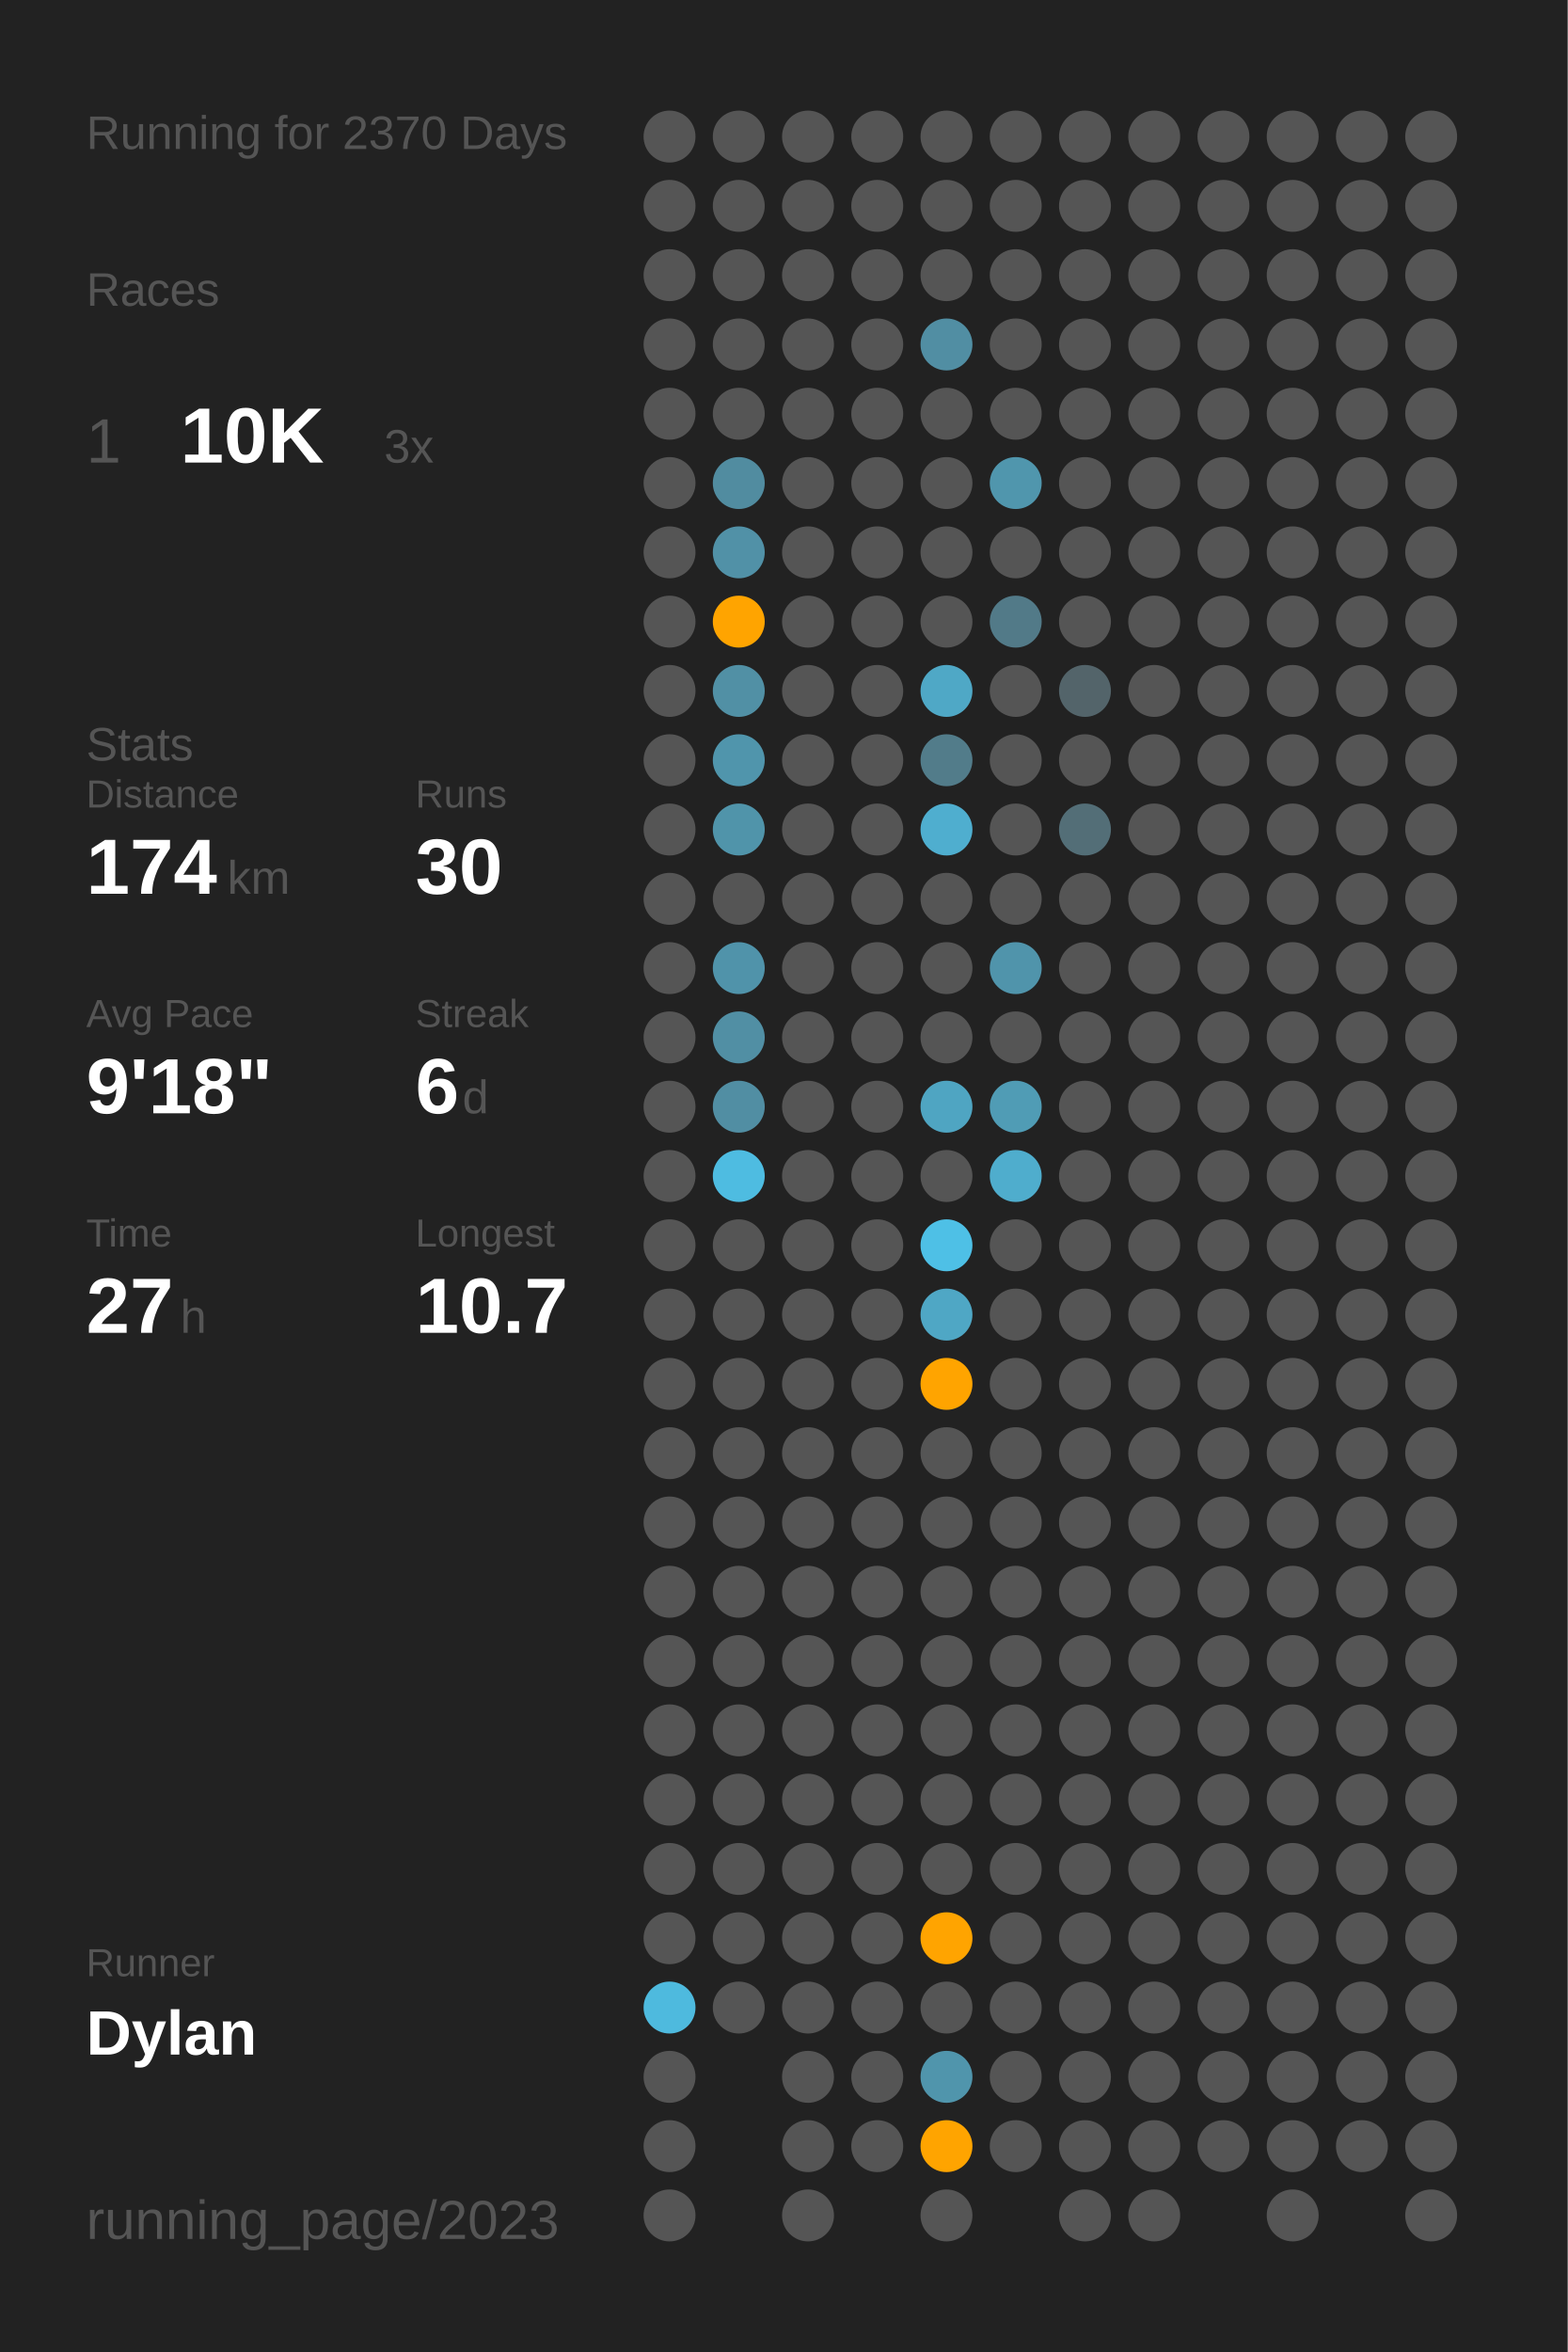
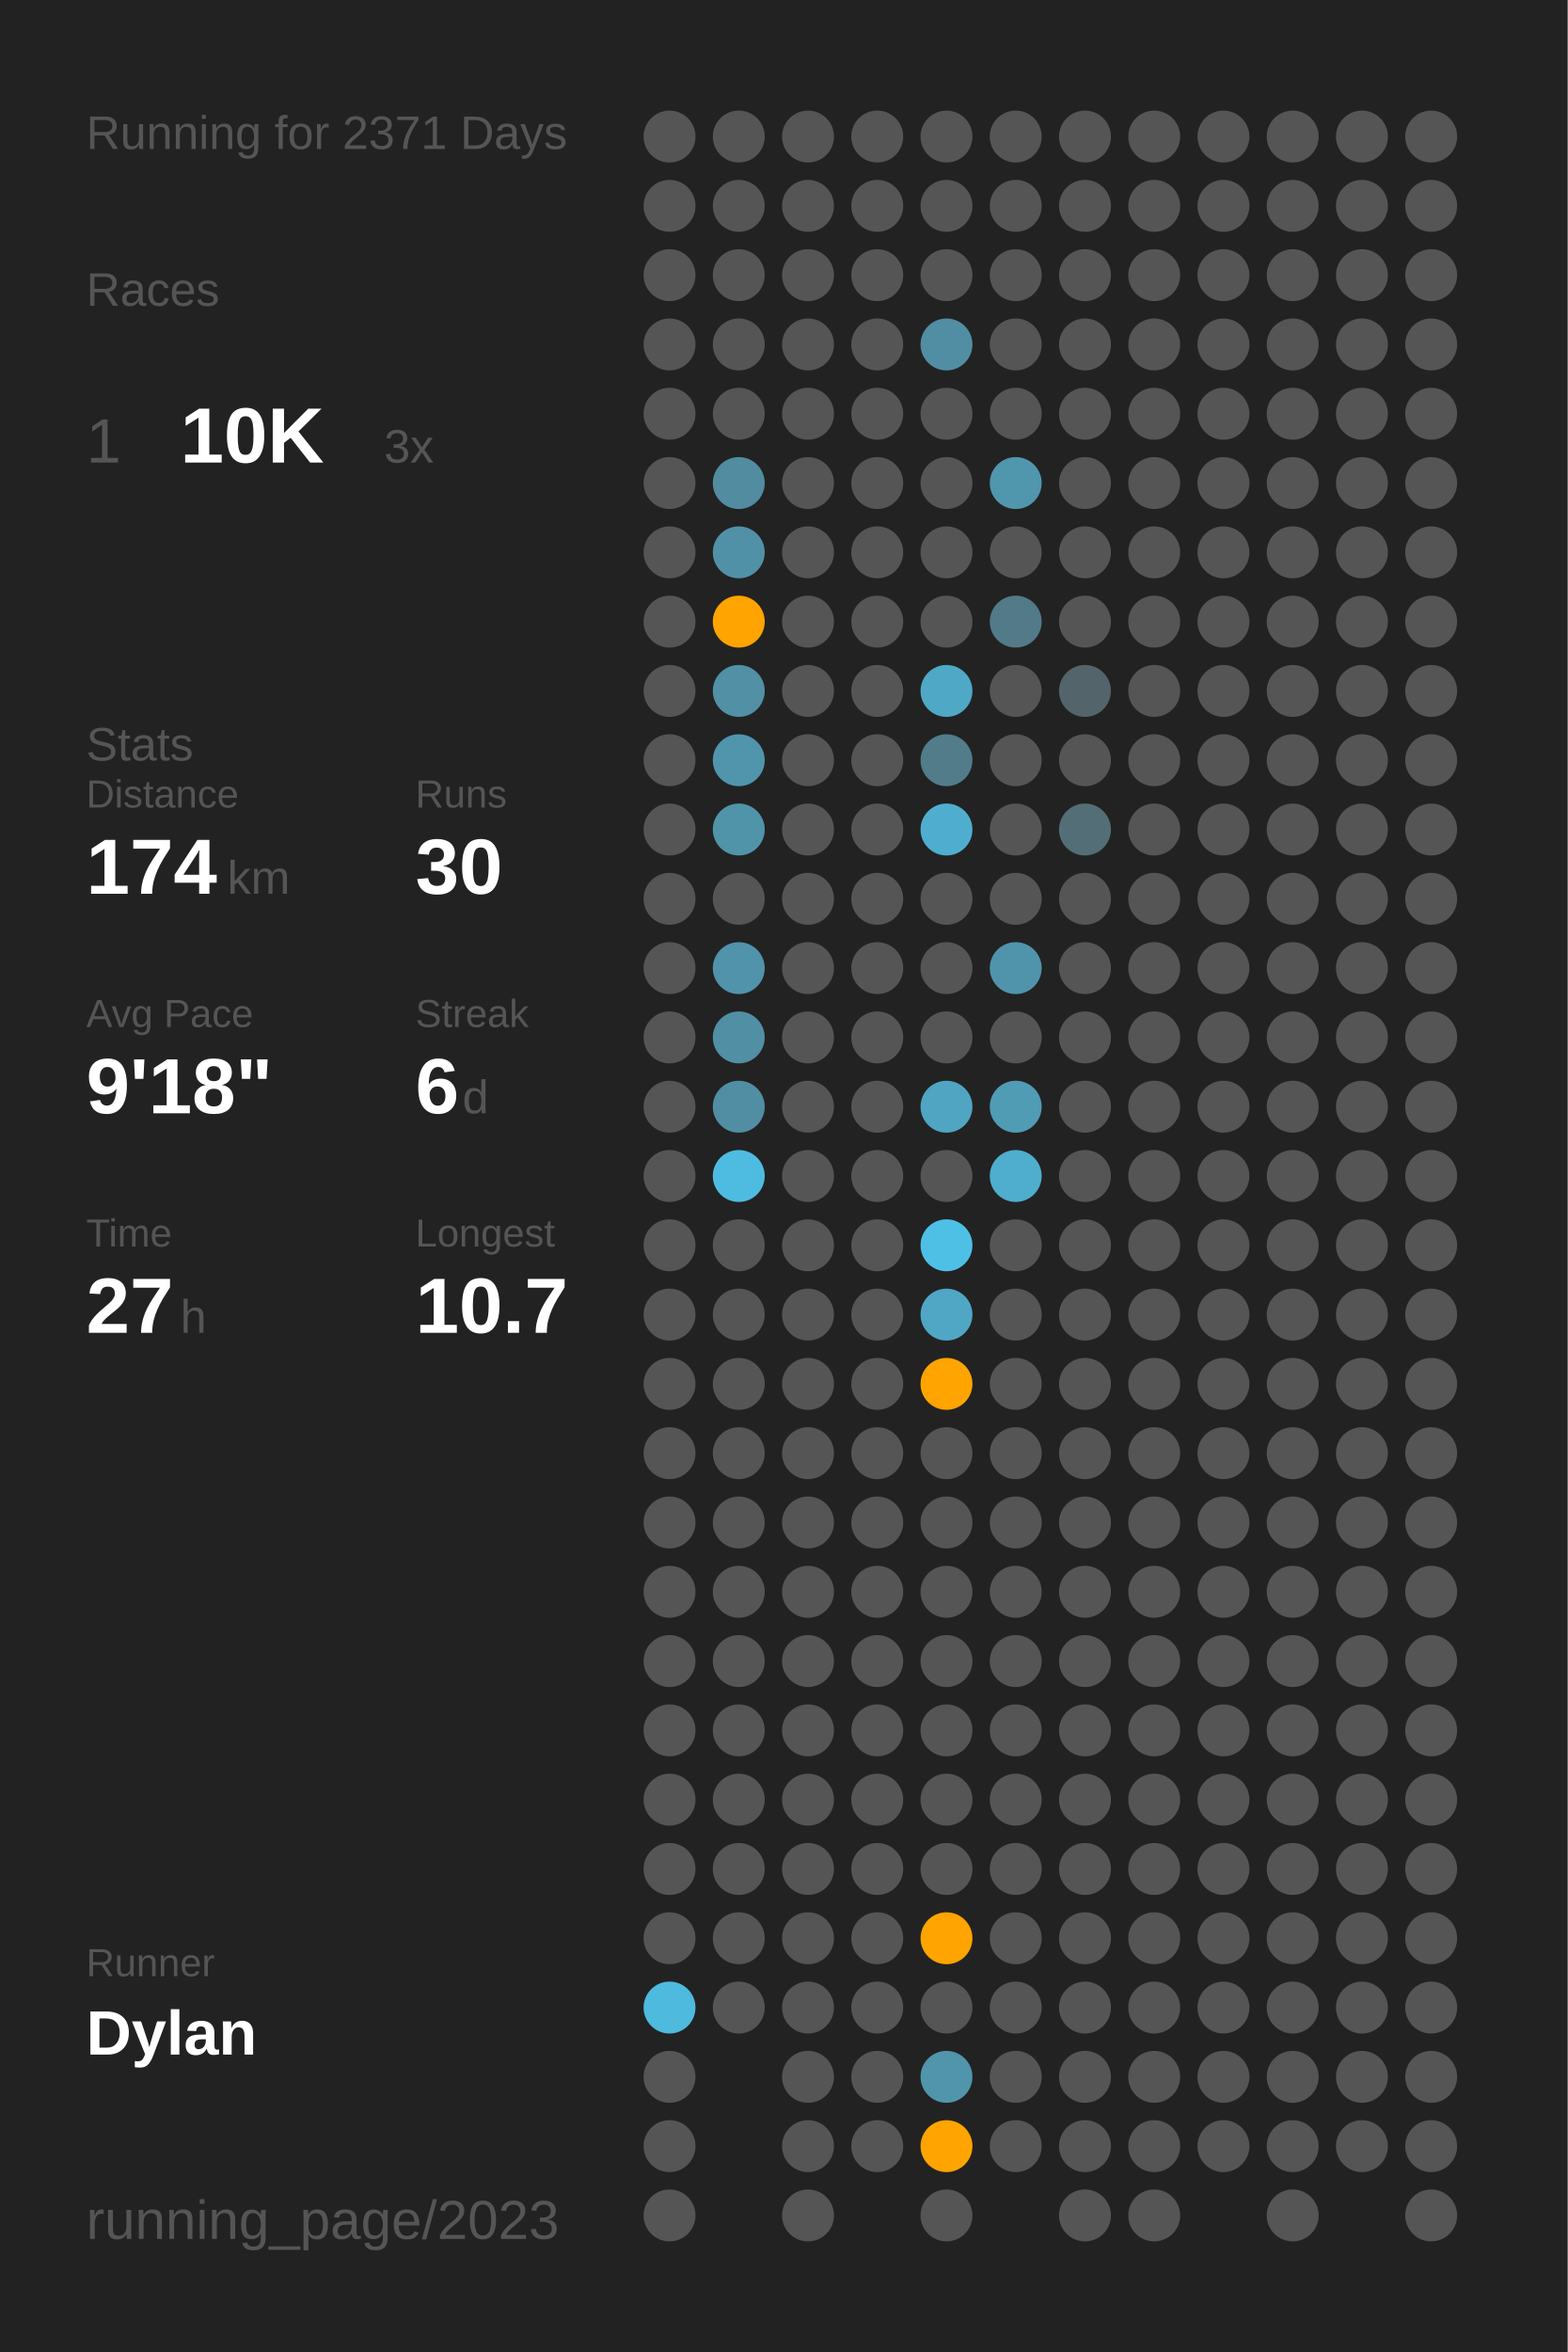
<svg xmlns="http://www.w3.org/2000/svg" baseProfile="full" class="activity-poster" data-activity-mode="running" data-poster-role="poster" data-poster-type="year_summary" height="300mm" version="1.1" viewBox="0,0,200,300" width="200mm">
  <defs />
  <rect class="poster-background" data-poster-role="background" fill="#222222" height="300" stroke="none" width="200" x="0" y="0" />
-   <text fill="#555555" style="font-size:6px; font-family:Arial;" x="11" y="19">Running for 2370 Days</text>
+   <text fill="#555555" style="font-size:6px; font-family:Arial;" x="11" y="19">Running for 2371 Days</text>
  <text fill="#555555" style="font-size:6px; font-family:Arial;" x="11" y="39">Races</text>
  <text fill="#555555" style="font-size:8px; font-family:Arial;" x="11" y="59">1</text>
  <text fill="#FFFFFF" style="font-size:10px; font-family:Arial; font-weight:bold;" x="23" y="59">10K</text>
  <text fill="#555555" style="font-size:6px; font-family:Arial;" x="49" y="59">3x</text>
  <text fill="#555555" style="font-size:6px; font-family:Arial;" x="11" y="97">Stats</text>
  <text fill="#555555" style="font-size:5px; font-family:Arial;" x="11" y="103">Distance</text>
  <text fill="#FFFFFF" style="font-size:10px; font-family:Arial; font-weight:bold;" x="11" y="114">174</text>
  <text fill="#555555" style="font-size:6px; font-family:Arial;" x="29" y="114">km</text>
  <text fill="#555555" style="font-size:5px; font-family:Arial;" x="53" y="103">Runs</text>
  <text fill="#FFFFFF" style="font-size:10px; font-family:Arial; font-weight:bold;" x="53" y="114">30</text>
  <text fill="#555555" style="font-size:5px; font-family:Arial;" x="11" y="131">Avg Pace</text>
  <text fill="#FFFFFF" style="font-size:10px; font-family:Arial; font-weight:bold;" x="11" y="142">9'18"</text>
  <text fill="#555555" style="font-size:5px; font-family:Arial;" x="53" y="131">Streak</text>
  <text fill="#FFFFFF" style="font-size:10px; font-family:Arial; font-weight:bold;" x="53" y="142">6</text>
  <text fill="#555555" style="font-size:6px; font-family:Arial;" x="59" y="142">d</text>
  <text fill="#555555" style="font-size:5px; font-family:Arial;" x="11" y="159">Time</text>
  <text fill="#FFFFFF" style="font-size:10px; font-family:Arial; font-weight:bold;" x="11" y="170">27</text>
  <text fill="#555555" style="font-size:6px; font-family:Arial;" x="23" y="170">h</text>
  <text fill="#555555" style="font-size:5px; font-family:Arial;" x="53" y="159">Longest</text>
  <text fill="#FFFFFF" style="font-size:10px; font-family:Arial; font-weight:bold;" x="53" y="170">10.7</text>
  <text fill="#555555" style="font-size:5px; font-family:Arial;" x="11" y="252.065">Runner</text>
  <text fill="#FFFFFF" style="font-size:8px; font-family:Arial; font-weight:bold;" x="11" y="262.065">Dylan</text>
  <text fill="#555555" style="font-size:7px; font-family:Arial;" x="11" y="285.581">running_page/2023</text>
  <circle cx="85.417" cy="17.419" fill="#555555" r="3.312" />
  <circle cx="85.417" cy="26.258" fill="#555555" r="3.312" />
  <circle cx="85.417" cy="35.097" fill="#555555" r="3.312" />
  <circle cx="85.417" cy="43.935" fill="#555555" r="3.312" />
  <circle cx="85.417" cy="52.774" fill="#555555" r="3.312" />
  <circle cx="85.417" cy="61.613" fill="#555555" r="3.312" />
  <circle cx="85.417" cy="70.452" fill="#555555" r="3.312" />
  <circle cx="85.417" cy="79.29" fill="#555555" r="3.312" />
  <circle cx="85.417" cy="88.129" fill="#555555" r="3.312" />
  <circle cx="85.417" cy="96.968" fill="#555555" r="3.312" />
  <circle cx="85.417" cy="105.806" fill="#555555" r="3.312" />
  <circle cx="85.417" cy="114.645" fill="#555555" r="3.312" />
  <circle cx="85.417" cy="123.484" fill="#555555" r="3.312" />
  <circle cx="85.417" cy="132.323" fill="#555555" r="3.312" />
  <circle cx="85.417" cy="141.161" fill="#555555" r="3.312" />
  <circle cx="85.417" cy="150" fill="#555555" r="3.312" />
  <circle cx="85.417" cy="158.839" fill="#555555" r="3.312" />
  <circle cx="85.417" cy="167.677" fill="#555555" r="3.312" />
  <circle cx="85.417" cy="176.516" fill="#555555" r="3.312" />
  <circle cx="85.417" cy="185.355" fill="#555555" r="3.312" />
  <circle cx="85.417" cy="194.194" fill="#555555" r="3.312" />
  <circle cx="85.417" cy="203.032" fill="#555555" r="3.312" />
  <circle cx="85.417" cy="211.871" fill="#555555" r="3.312" />
  <circle cx="85.417" cy="220.71" fill="#555555" r="3.312" />
  <circle cx="85.417" cy="229.548" fill="#555555" r="3.312" />
  <circle cx="85.417" cy="238.387" fill="#555555" r="3.312" />
  <circle cx="85.417" cy="247.226" fill="#555555" r="3.312" />
  <circle cx="85.417" cy="256.065" fill="#4ebade" r="3.312" />
  <circle cx="85.417" cy="264.903" fill="#555555" r="3.312" />
  <circle cx="85.417" cy="273.742" fill="#555555" r="3.312" />
  <circle cx="85.417" cy="282.581" fill="#555555" r="3.312" />
  <circle cx="94.25" cy="17.419" fill="#555555" r="3.312" />
  <circle cx="94.25" cy="26.258" fill="#555555" r="3.312" />
  <circle cx="94.25" cy="35.097" fill="#555555" r="3.312" />
  <circle cx="94.25" cy="43.935" fill="#555555" r="3.312" />
  <circle cx="94.25" cy="52.774" fill="#555555" r="3.312" />
  <circle cx="94.25" cy="61.613" fill="#518ca0" r="3.312" />
  <circle cx="94.25" cy="70.452" fill="#5191a7" r="3.312" />
  <circle cx="94.25" cy="79.29" fill="#ffa400" r="3.312" />
  <circle cx="94.25" cy="88.129" fill="#5190a5" r="3.312" />
  <circle cx="94.25" cy="96.968" fill="#5095ac" r="3.312" />
  <circle cx="94.25" cy="105.806" fill="#5094aa" r="3.312" />
  <circle cx="94.25" cy="114.645" fill="#555555" r="3.312" />
  <circle cx="94.25" cy="123.484" fill="#5093aa" r="3.312" />
  <circle cx="94.25" cy="132.323" fill="#518fa4" r="3.312" />
  <circle cx="94.25" cy="141.161" fill="#518ea3" r="3.312" />
  <circle cx="94.25" cy="150" fill="#4ebce1" r="3.312" />
  <circle cx="94.25" cy="158.839" fill="#555555" r="3.312" />
  <circle cx="94.25" cy="167.677" fill="#555555" r="3.312" />
  <circle cx="94.25" cy="176.516" fill="#555555" r="3.312" />
  <circle cx="94.25" cy="185.355" fill="#555555" r="3.312" />
  <circle cx="94.25" cy="194.194" fill="#555555" r="3.312" />
  <circle cx="94.25" cy="203.032" fill="#555555" r="3.312" />
  <circle cx="94.25" cy="211.871" fill="#555555" r="3.312" />
  <circle cx="94.25" cy="220.71" fill="#555555" r="3.312" />
  <circle cx="94.25" cy="229.548" fill="#555555" r="3.312" />
  <circle cx="94.25" cy="238.387" fill="#555555" r="3.312" />
  <circle cx="94.25" cy="247.226" fill="#555555" r="3.312" />
  <circle cx="94.25" cy="256.065" fill="#555555" r="3.312" />
  <circle cx="103.083" cy="17.419" fill="#555555" r="3.312" />
  <circle cx="103.083" cy="26.258" fill="#555555" r="3.312" />
  <circle cx="103.083" cy="35.097" fill="#555555" r="3.312" />
  <circle cx="103.083" cy="43.935" fill="#555555" r="3.312" />
  <circle cx="103.083" cy="52.774" fill="#555555" r="3.312" />
  <circle cx="103.083" cy="61.613" fill="#555555" r="3.312" />
  <circle cx="103.083" cy="70.452" fill="#555555" r="3.312" />
  <circle cx="103.083" cy="79.29" fill="#555555" r="3.312" />
  <circle cx="103.083" cy="88.129" fill="#555555" r="3.312" />
  <circle cx="103.083" cy="96.968" fill="#555555" r="3.312" />
  <circle cx="103.083" cy="105.806" fill="#555555" r="3.312" />
  <circle cx="103.083" cy="114.645" fill="#555555" r="3.312" />
  <circle cx="103.083" cy="123.484" fill="#555555" r="3.312" />
  <circle cx="103.083" cy="132.323" fill="#555555" r="3.312" />
  <circle cx="103.083" cy="141.161" fill="#555555" r="3.312" />
  <circle cx="103.083" cy="150" fill="#555555" r="3.312" />
  <circle cx="103.083" cy="158.839" fill="#555555" r="3.312" />
  <circle cx="103.083" cy="167.677" fill="#555555" r="3.312" />
  <circle cx="103.083" cy="176.516" fill="#555555" r="3.312" />
  <circle cx="103.083" cy="185.355" fill="#555555" r="3.312" />
  <circle cx="103.083" cy="194.194" fill="#555555" r="3.312" />
  <circle cx="103.083" cy="203.032" fill="#555555" r="3.312" />
  <circle cx="103.083" cy="211.871" fill="#555555" r="3.312" />
  <circle cx="103.083" cy="220.71" fill="#555555" r="3.312" />
  <circle cx="103.083" cy="229.548" fill="#555555" r="3.312" />
  <circle cx="103.083" cy="238.387" fill="#555555" r="3.312" />
  <circle cx="103.083" cy="247.226" fill="#555555" r="3.312" />
  <circle cx="103.083" cy="256.065" fill="#555555" r="3.312" />
  <circle cx="103.083" cy="264.903" fill="#555555" r="3.312" />
  <circle cx="103.083" cy="273.742" fill="#555555" r="3.312" />
  <circle cx="103.083" cy="282.581" fill="#555555" r="3.312" />
  <circle cx="111.917" cy="17.419" fill="#555555" r="3.312" />
  <circle cx="111.917" cy="26.258" fill="#555555" r="3.312" />
  <circle cx="111.917" cy="35.097" fill="#555555" r="3.312" />
  <circle cx="111.917" cy="43.935" fill="#555555" r="3.312" />
  <circle cx="111.917" cy="52.774" fill="#555555" r="3.312" />
  <circle cx="111.917" cy="61.613" fill="#555555" r="3.312" />
  <circle cx="111.917" cy="70.452" fill="#555555" r="3.312" />
  <circle cx="111.917" cy="79.29" fill="#555555" r="3.312" />
  <circle cx="111.917" cy="88.129" fill="#555555" r="3.312" />
  <circle cx="111.917" cy="96.968" fill="#555555" r="3.312" />
  <circle cx="111.917" cy="105.806" fill="#555555" r="3.312" />
  <circle cx="111.917" cy="114.645" fill="#555555" r="3.312" />
  <circle cx="111.917" cy="123.484" fill="#555555" r="3.312" />
  <circle cx="111.917" cy="132.323" fill="#555555" r="3.312" />
  <circle cx="111.917" cy="141.161" fill="#555555" r="3.312" />
  <circle cx="111.917" cy="150" fill="#555555" r="3.312" />
  <circle cx="111.917" cy="158.839" fill="#555555" r="3.312" />
  <circle cx="111.917" cy="167.677" fill="#555555" r="3.312" />
  <circle cx="111.917" cy="176.516" fill="#555555" r="3.312" />
  <circle cx="111.917" cy="185.355" fill="#555555" r="3.312" />
  <circle cx="111.917" cy="194.194" fill="#555555" r="3.312" />
  <circle cx="111.917" cy="203.032" fill="#555555" r="3.312" />
  <circle cx="111.917" cy="211.871" fill="#555555" r="3.312" />
  <circle cx="111.917" cy="220.71" fill="#555555" r="3.312" />
  <circle cx="111.917" cy="229.548" fill="#555555" r="3.312" />
  <circle cx="111.917" cy="238.387" fill="#555555" r="3.312" />
  <circle cx="111.917" cy="247.226" fill="#555555" r="3.312" />
  <circle cx="111.917" cy="256.065" fill="#555555" r="3.312" />
  <circle cx="111.917" cy="264.903" fill="#555555" r="3.312" />
  <circle cx="111.917" cy="273.742" fill="#555555" r="3.312" />
  <circle cx="120.75" cy="17.419" fill="#555555" r="3.312" />
  <circle cx="120.75" cy="26.258" fill="#555555" r="3.312" />
  <circle cx="120.75" cy="35.097" fill="#555555" r="3.312" />
  <circle cx="120.75" cy="43.935" fill="#518ea3" r="3.312" />
  <circle cx="120.75" cy="52.774" fill="#555555" r="3.312" />
  <circle cx="120.75" cy="61.613" fill="#555555" r="3.312" />
  <circle cx="120.75" cy="70.452" fill="#555555" r="3.312" />
  <circle cx="120.75" cy="79.29" fill="#555555" r="3.312" />
  <circle cx="120.75" cy="88.129" fill="#4fa8c6" r="3.312" />
  <circle cx="120.75" cy="96.968" fill="#527c8a" r="3.312" />
  <circle cx="120.75" cy="105.806" fill="#4faecf" r="3.312" />
  <circle cx="120.75" cy="114.645" fill="#555555" r="3.312" />
  <circle cx="120.75" cy="123.484" fill="#555555" r="3.312" />
  <circle cx="120.75" cy="132.323" fill="#555555" r="3.312" />
  <circle cx="120.75" cy="141.161" fill="#4fa5c2" r="3.312" />
  <circle cx="120.75" cy="150" fill="#555555" r="3.312" />
  <circle cx="120.75" cy="158.839" fill="#4ec0e6" r="3.312" />
  <circle cx="120.75" cy="167.677" fill="#4fa7c5" r="3.312" />
  <circle cx="120.75" cy="176.516" fill="#ffa400" r="3.312" />
  <circle cx="120.75" cy="185.355" fill="#555555" r="3.312" />
  <circle cx="120.75" cy="194.194" fill="#555555" r="3.312" />
  <circle cx="120.75" cy="203.032" fill="#555555" r="3.312" />
  <circle cx="120.75" cy="211.871" fill="#555555" r="3.312" />
  <circle cx="120.75" cy="220.71" fill="#555555" r="3.312" />
  <circle cx="120.75" cy="229.548" fill="#555555" r="3.312" />
  <circle cx="120.75" cy="238.387" fill="#555555" r="3.312" />
  <circle cx="120.75" cy="247.226" fill="#ffa400" r="3.312" />
  <circle cx="120.75" cy="256.065" fill="#555555" r="3.312" />
  <circle cx="120.75" cy="264.903" fill="#5095ac" r="3.312" />
  <circle cx="120.75" cy="273.742" fill="#ffa400" r="3.312" />
  <circle cx="120.75" cy="282.581" fill="#555555" r="3.312" />
  <circle cx="129.583" cy="17.419" fill="#555555" r="3.312" />
  <circle cx="129.583" cy="26.258" fill="#555555" r="3.312" />
  <circle cx="129.583" cy="35.097" fill="#555555" r="3.312" />
  <circle cx="129.583" cy="43.935" fill="#555555" r="3.312" />
  <circle cx="129.583" cy="52.774" fill="#555555" r="3.312" />
  <circle cx="129.583" cy="61.613" fill="#5096ad" r="3.312" />
  <circle cx="129.583" cy="70.452" fill="#555555" r="3.312" />
  <circle cx="129.583" cy="79.29" fill="#527a88" r="3.312" />
  <circle cx="129.583" cy="88.129" fill="#555555" r="3.312" />
  <circle cx="129.583" cy="96.968" fill="#555555" r="3.312" />
  <circle cx="129.583" cy="105.806" fill="#555555" r="3.312" />
  <circle cx="129.583" cy="114.645" fill="#555555" r="3.312" />
  <circle cx="129.583" cy="123.484" fill="#5094ab" r="3.312" />
  <circle cx="129.583" cy="132.323" fill="#555555" r="3.312" />
  <circle cx="129.583" cy="141.161" fill="#509cb5" r="3.312" />
  <circle cx="129.583" cy="150" fill="#4fadcd" r="3.312" />
  <circle cx="129.583" cy="158.839" fill="#555555" r="3.312" />
  <circle cx="129.583" cy="167.677" fill="#555555" r="3.312" />
  <circle cx="129.583" cy="176.516" fill="#555555" r="3.312" />
  <circle cx="129.583" cy="185.355" fill="#555555" r="3.312" />
  <circle cx="129.583" cy="194.194" fill="#555555" r="3.312" />
  <circle cx="129.583" cy="203.032" fill="#555555" r="3.312" />
  <circle cx="129.583" cy="211.871" fill="#555555" r="3.312" />
  <circle cx="129.583" cy="220.71" fill="#555555" r="3.312" />
  <circle cx="129.583" cy="229.548" fill="#555555" r="3.312" />
  <circle cx="129.583" cy="238.387" fill="#555555" r="3.312" />
  <circle cx="129.583" cy="247.226" fill="#555555" r="3.312" />
  <circle cx="129.583" cy="256.065" fill="#555555" r="3.312" />
  <circle cx="129.583" cy="264.903" fill="#555555" r="3.312" />
  <circle cx="129.583" cy="273.742" fill="#555555" r="3.312" />
  <circle cx="138.417" cy="17.419" fill="#555555" r="3.312" />
  <circle cx="138.417" cy="26.258" fill="#555555" r="3.312" />
  <circle cx="138.417" cy="35.097" fill="#555555" r="3.312" />
  <circle cx="138.417" cy="43.935" fill="#555555" r="3.312" />
  <circle cx="138.417" cy="52.774" fill="#555555" r="3.312" />
  <circle cx="138.417" cy="61.613" fill="#555555" r="3.312" />
  <circle cx="138.417" cy="70.452" fill="#555555" r="3.312" />
  <circle cx="138.417" cy="79.29" fill="#555555" r="3.312" />
  <circle cx="138.417" cy="88.129" fill="#53646a" r="3.312" />
  <circle cx="138.417" cy="96.968" fill="#555555" r="3.312" />
  <circle cx="138.417" cy="105.806" fill="#536e77" r="3.312" />
  <circle cx="138.417" cy="114.645" fill="#555555" r="3.312" />
  <circle cx="138.417" cy="123.484" fill="#555555" r="3.312" />
  <circle cx="138.417" cy="132.323" fill="#555555" r="3.312" />
  <circle cx="138.417" cy="141.161" fill="#555555" r="3.312" />
  <circle cx="138.417" cy="150" fill="#555555" r="3.312" />
  <circle cx="138.417" cy="158.839" fill="#555555" r="3.312" />
  <circle cx="138.417" cy="167.677" fill="#555555" r="3.312" />
  <circle cx="138.417" cy="176.516" fill="#555555" r="3.312" />
  <circle cx="138.417" cy="185.355" fill="#555555" r="3.312" />
  <circle cx="138.417" cy="194.194" fill="#555555" r="3.312" />
  <circle cx="138.417" cy="203.032" fill="#555555" r="3.312" />
  <circle cx="138.417" cy="211.871" fill="#555555" r="3.312" />
  <circle cx="138.417" cy="220.71" fill="#555555" r="3.312" />
  <circle cx="138.417" cy="229.548" fill="#555555" r="3.312" />
  <circle cx="138.417" cy="238.387" fill="#555555" r="3.312" />
  <circle cx="138.417" cy="247.226" fill="#555555" r="3.312" />
  <circle cx="138.417" cy="256.065" fill="#555555" r="3.312" />
  <circle cx="138.417" cy="264.903" fill="#555555" r="3.312" />
  <circle cx="138.417" cy="273.742" fill="#555555" r="3.312" />
  <circle cx="138.417" cy="282.581" fill="#555555" r="3.312" />
  <circle cx="147.25" cy="17.419" fill="#555555" r="3.312" />
  <circle cx="147.25" cy="26.258" fill="#555555" r="3.312" />
  <circle cx="147.25" cy="35.097" fill="#555555" r="3.312" />
  <circle cx="147.25" cy="43.935" fill="#555555" r="3.312" />
  <circle cx="147.25" cy="52.774" fill="#555555" r="3.312" />
  <circle cx="147.25" cy="61.613" fill="#555555" r="3.312" />
  <circle cx="147.25" cy="70.452" fill="#555555" r="3.312" />
  <circle cx="147.25" cy="79.29" fill="#555555" r="3.312" />
  <circle cx="147.25" cy="88.129" fill="#555555" r="3.312" />
  <circle cx="147.25" cy="96.968" fill="#555555" r="3.312" />
  <circle cx="147.25" cy="105.806" fill="#555555" r="3.312" />
  <circle cx="147.25" cy="114.645" fill="#555555" r="3.312" />
  <circle cx="147.25" cy="123.484" fill="#555555" r="3.312" />
  <circle cx="147.25" cy="132.323" fill="#555555" r="3.312" />
  <circle cx="147.25" cy="141.161" fill="#555555" r="3.312" />
  <circle cx="147.25" cy="150" fill="#555555" r="3.312" />
  <circle cx="147.25" cy="158.839" fill="#555555" r="3.312" />
  <circle cx="147.25" cy="167.677" fill="#555555" r="3.312" />
  <circle cx="147.25" cy="176.516" fill="#555555" r="3.312" />
  <circle cx="147.25" cy="185.355" fill="#555555" r="3.312" />
  <circle cx="147.25" cy="194.194" fill="#555555" r="3.312" />
  <circle cx="147.25" cy="203.032" fill="#555555" r="3.312" />
  <circle cx="147.25" cy="211.871" fill="#555555" r="3.312" />
  <circle cx="147.25" cy="220.71" fill="#555555" r="3.312" />
  <circle cx="147.25" cy="229.548" fill="#555555" r="3.312" />
  <circle cx="147.25" cy="238.387" fill="#555555" r="3.312" />
  <circle cx="147.25" cy="247.226" fill="#555555" r="3.312" />
  <circle cx="147.25" cy="256.065" fill="#555555" r="3.312" />
  <circle cx="147.25" cy="264.903" fill="#555555" r="3.312" />
  <circle cx="147.25" cy="273.742" fill="#555555" r="3.312" />
  <circle cx="147.25" cy="282.581" fill="#555555" r="3.312" />
  <circle cx="156.083" cy="17.419" fill="#555555" r="3.312" />
  <circle cx="156.083" cy="26.258" fill="#555555" r="3.312" />
  <circle cx="156.083" cy="35.097" fill="#555555" r="3.312" />
  <circle cx="156.083" cy="43.935" fill="#555555" r="3.312" />
  <circle cx="156.083" cy="52.774" fill="#555555" r="3.312" />
  <circle cx="156.083" cy="61.613" fill="#555555" r="3.312" />
  <circle cx="156.083" cy="70.452" fill="#555555" r="3.312" />
  <circle cx="156.083" cy="79.29" fill="#555555" r="3.312" />
  <circle cx="156.083" cy="88.129" fill="#555555" r="3.312" />
  <circle cx="156.083" cy="96.968" fill="#555555" r="3.312" />
  <circle cx="156.083" cy="105.806" fill="#555555" r="3.312" />
  <circle cx="156.083" cy="114.645" fill="#555555" r="3.312" />
  <circle cx="156.083" cy="123.484" fill="#555555" r="3.312" />
  <circle cx="156.083" cy="132.323" fill="#555555" r="3.312" />
  <circle cx="156.083" cy="141.161" fill="#555555" r="3.312" />
  <circle cx="156.083" cy="150" fill="#555555" r="3.312" />
  <circle cx="156.083" cy="158.839" fill="#555555" r="3.312" />
  <circle cx="156.083" cy="167.677" fill="#555555" r="3.312" />
  <circle cx="156.083" cy="176.516" fill="#555555" r="3.312" />
  <circle cx="156.083" cy="185.355" fill="#555555" r="3.312" />
  <circle cx="156.083" cy="194.194" fill="#555555" r="3.312" />
  <circle cx="156.083" cy="203.032" fill="#555555" r="3.312" />
  <circle cx="156.083" cy="211.871" fill="#555555" r="3.312" />
  <circle cx="156.083" cy="220.71" fill="#555555" r="3.312" />
  <circle cx="156.083" cy="229.548" fill="#555555" r="3.312" />
  <circle cx="156.083" cy="238.387" fill="#555555" r="3.312" />
  <circle cx="156.083" cy="247.226" fill="#555555" r="3.312" />
  <circle cx="156.083" cy="256.065" fill="#555555" r="3.312" />
  <circle cx="156.083" cy="264.903" fill="#555555" r="3.312" />
  <circle cx="156.083" cy="273.742" fill="#555555" r="3.312" />
  <circle cx="164.917" cy="17.419" fill="#555555" r="3.312" />
  <circle cx="164.917" cy="26.258" fill="#555555" r="3.312" />
  <circle cx="164.917" cy="35.097" fill="#555555" r="3.312" />
  <circle cx="164.917" cy="43.935" fill="#555555" r="3.312" />
  <circle cx="164.917" cy="52.774" fill="#555555" r="3.312" />
  <circle cx="164.917" cy="61.613" fill="#555555" r="3.312" />
  <circle cx="164.917" cy="70.452" fill="#555555" r="3.312" />
  <circle cx="164.917" cy="79.29" fill="#555555" r="3.312" />
  <circle cx="164.917" cy="88.129" fill="#555555" r="3.312" />
  <circle cx="164.917" cy="96.968" fill="#555555" r="3.312" />
  <circle cx="164.917" cy="105.806" fill="#555555" r="3.312" />
  <circle cx="164.917" cy="114.645" fill="#555555" r="3.312" />
  <circle cx="164.917" cy="123.484" fill="#555555" r="3.312" />
  <circle cx="164.917" cy="132.323" fill="#555555" r="3.312" />
  <circle cx="164.917" cy="141.161" fill="#555555" r="3.312" />
  <circle cx="164.917" cy="150" fill="#555555" r="3.312" />
  <circle cx="164.917" cy="158.839" fill="#555555" r="3.312" />
  <circle cx="164.917" cy="167.677" fill="#555555" r="3.312" />
  <circle cx="164.917" cy="176.516" fill="#555555" r="3.312" />
  <circle cx="164.917" cy="185.355" fill="#555555" r="3.312" />
  <circle cx="164.917" cy="194.194" fill="#555555" r="3.312" />
  <circle cx="164.917" cy="203.032" fill="#555555" r="3.312" />
  <circle cx="164.917" cy="211.871" fill="#555555" r="3.312" />
  <circle cx="164.917" cy="220.71" fill="#555555" r="3.312" />
  <circle cx="164.917" cy="229.548" fill="#555555" r="3.312" />
  <circle cx="164.917" cy="238.387" fill="#555555" r="3.312" />
  <circle cx="164.917" cy="247.226" fill="#555555" r="3.312" />
  <circle cx="164.917" cy="256.065" fill="#555555" r="3.312" />
  <circle cx="164.917" cy="264.903" fill="#555555" r="3.312" />
  <circle cx="164.917" cy="273.742" fill="#555555" r="3.312" />
  <circle cx="164.917" cy="282.581" fill="#555555" r="3.312" />
  <circle cx="173.75" cy="17.419" fill="#555555" r="3.312" />
  <circle cx="173.75" cy="26.258" fill="#555555" r="3.312" />
  <circle cx="173.75" cy="35.097" fill="#555555" r="3.312" />
  <circle cx="173.75" cy="43.935" fill="#555555" r="3.312" />
  <circle cx="173.75" cy="52.774" fill="#555555" r="3.312" />
  <circle cx="173.75" cy="61.613" fill="#555555" r="3.312" />
  <circle cx="173.75" cy="70.452" fill="#555555" r="3.312" />
  <circle cx="173.75" cy="79.29" fill="#555555" r="3.312" />
  <circle cx="173.75" cy="88.129" fill="#555555" r="3.312" />
  <circle cx="173.75" cy="96.968" fill="#555555" r="3.312" />
  <circle cx="173.75" cy="105.806" fill="#555555" r="3.312" />
  <circle cx="173.75" cy="114.645" fill="#555555" r="3.312" />
  <circle cx="173.75" cy="123.484" fill="#555555" r="3.312" />
  <circle cx="173.75" cy="132.323" fill="#555555" r="3.312" />
  <circle cx="173.75" cy="141.161" fill="#555555" r="3.312" />
  <circle cx="173.75" cy="150" fill="#555555" r="3.312" />
  <circle cx="173.75" cy="158.839" fill="#555555" r="3.312" />
  <circle cx="173.75" cy="167.677" fill="#555555" r="3.312" />
  <circle cx="173.75" cy="176.516" fill="#555555" r="3.312" />
  <circle cx="173.75" cy="185.355" fill="#555555" r="3.312" />
  <circle cx="173.75" cy="194.194" fill="#555555" r="3.312" />
  <circle cx="173.75" cy="203.032" fill="#555555" r="3.312" />
  <circle cx="173.75" cy="211.871" fill="#555555" r="3.312" />
  <circle cx="173.75" cy="220.71" fill="#555555" r="3.312" />
  <circle cx="173.75" cy="229.548" fill="#555555" r="3.312" />
  <circle cx="173.75" cy="238.387" fill="#555555" r="3.312" />
  <circle cx="173.75" cy="247.226" fill="#555555" r="3.312" />
  <circle cx="173.75" cy="256.065" fill="#555555" r="3.312" />
  <circle cx="173.75" cy="264.903" fill="#555555" r="3.312" />
  <circle cx="173.75" cy="273.742" fill="#555555" r="3.312" />
  <circle cx="182.583" cy="17.419" fill="#555555" r="3.312" />
  <circle cx="182.583" cy="26.258" fill="#555555" r="3.312" />
  <circle cx="182.583" cy="35.097" fill="#555555" r="3.312" />
  <circle cx="182.583" cy="43.935" fill="#555555" r="3.312" />
  <circle cx="182.583" cy="52.774" fill="#555555" r="3.312" />
  <circle cx="182.583" cy="61.613" fill="#555555" r="3.312" />
  <circle cx="182.583" cy="70.452" fill="#555555" r="3.312" />
  <circle cx="182.583" cy="79.29" fill="#555555" r="3.312" />
  <circle cx="182.583" cy="88.129" fill="#555555" r="3.312" />
  <circle cx="182.583" cy="96.968" fill="#555555" r="3.312" />
  <circle cx="182.583" cy="105.806" fill="#555555" r="3.312" />
  <circle cx="182.583" cy="114.645" fill="#555555" r="3.312" />
  <circle cx="182.583" cy="123.484" fill="#555555" r="3.312" />
  <circle cx="182.583" cy="132.323" fill="#555555" r="3.312" />
  <circle cx="182.583" cy="141.161" fill="#555555" r="3.312" />
  <circle cx="182.583" cy="150" fill="#555555" r="3.312" />
  <circle cx="182.583" cy="158.839" fill="#555555" r="3.312" />
  <circle cx="182.583" cy="167.677" fill="#555555" r="3.312" />
  <circle cx="182.583" cy="176.516" fill="#555555" r="3.312" />
  <circle cx="182.583" cy="185.355" fill="#555555" r="3.312" />
  <circle cx="182.583" cy="194.194" fill="#555555" r="3.312" />
  <circle cx="182.583" cy="203.032" fill="#555555" r="3.312" />
  <circle cx="182.583" cy="211.871" fill="#555555" r="3.312" />
  <circle cx="182.583" cy="220.71" fill="#555555" r="3.312" />
  <circle cx="182.583" cy="229.548" fill="#555555" r="3.312" />
  <circle cx="182.583" cy="238.387" fill="#555555" r="3.312" />
  <circle cx="182.583" cy="247.226" fill="#555555" r="3.312" />
  <circle cx="182.583" cy="256.065" fill="#555555" r="3.312" />
  <circle cx="182.583" cy="264.903" fill="#555555" r="3.312" />
  <circle cx="182.583" cy="273.742" fill="#555555" r="3.312" />
  <circle cx="182.583" cy="282.581" fill="#555555" r="3.312" />
</svg>
